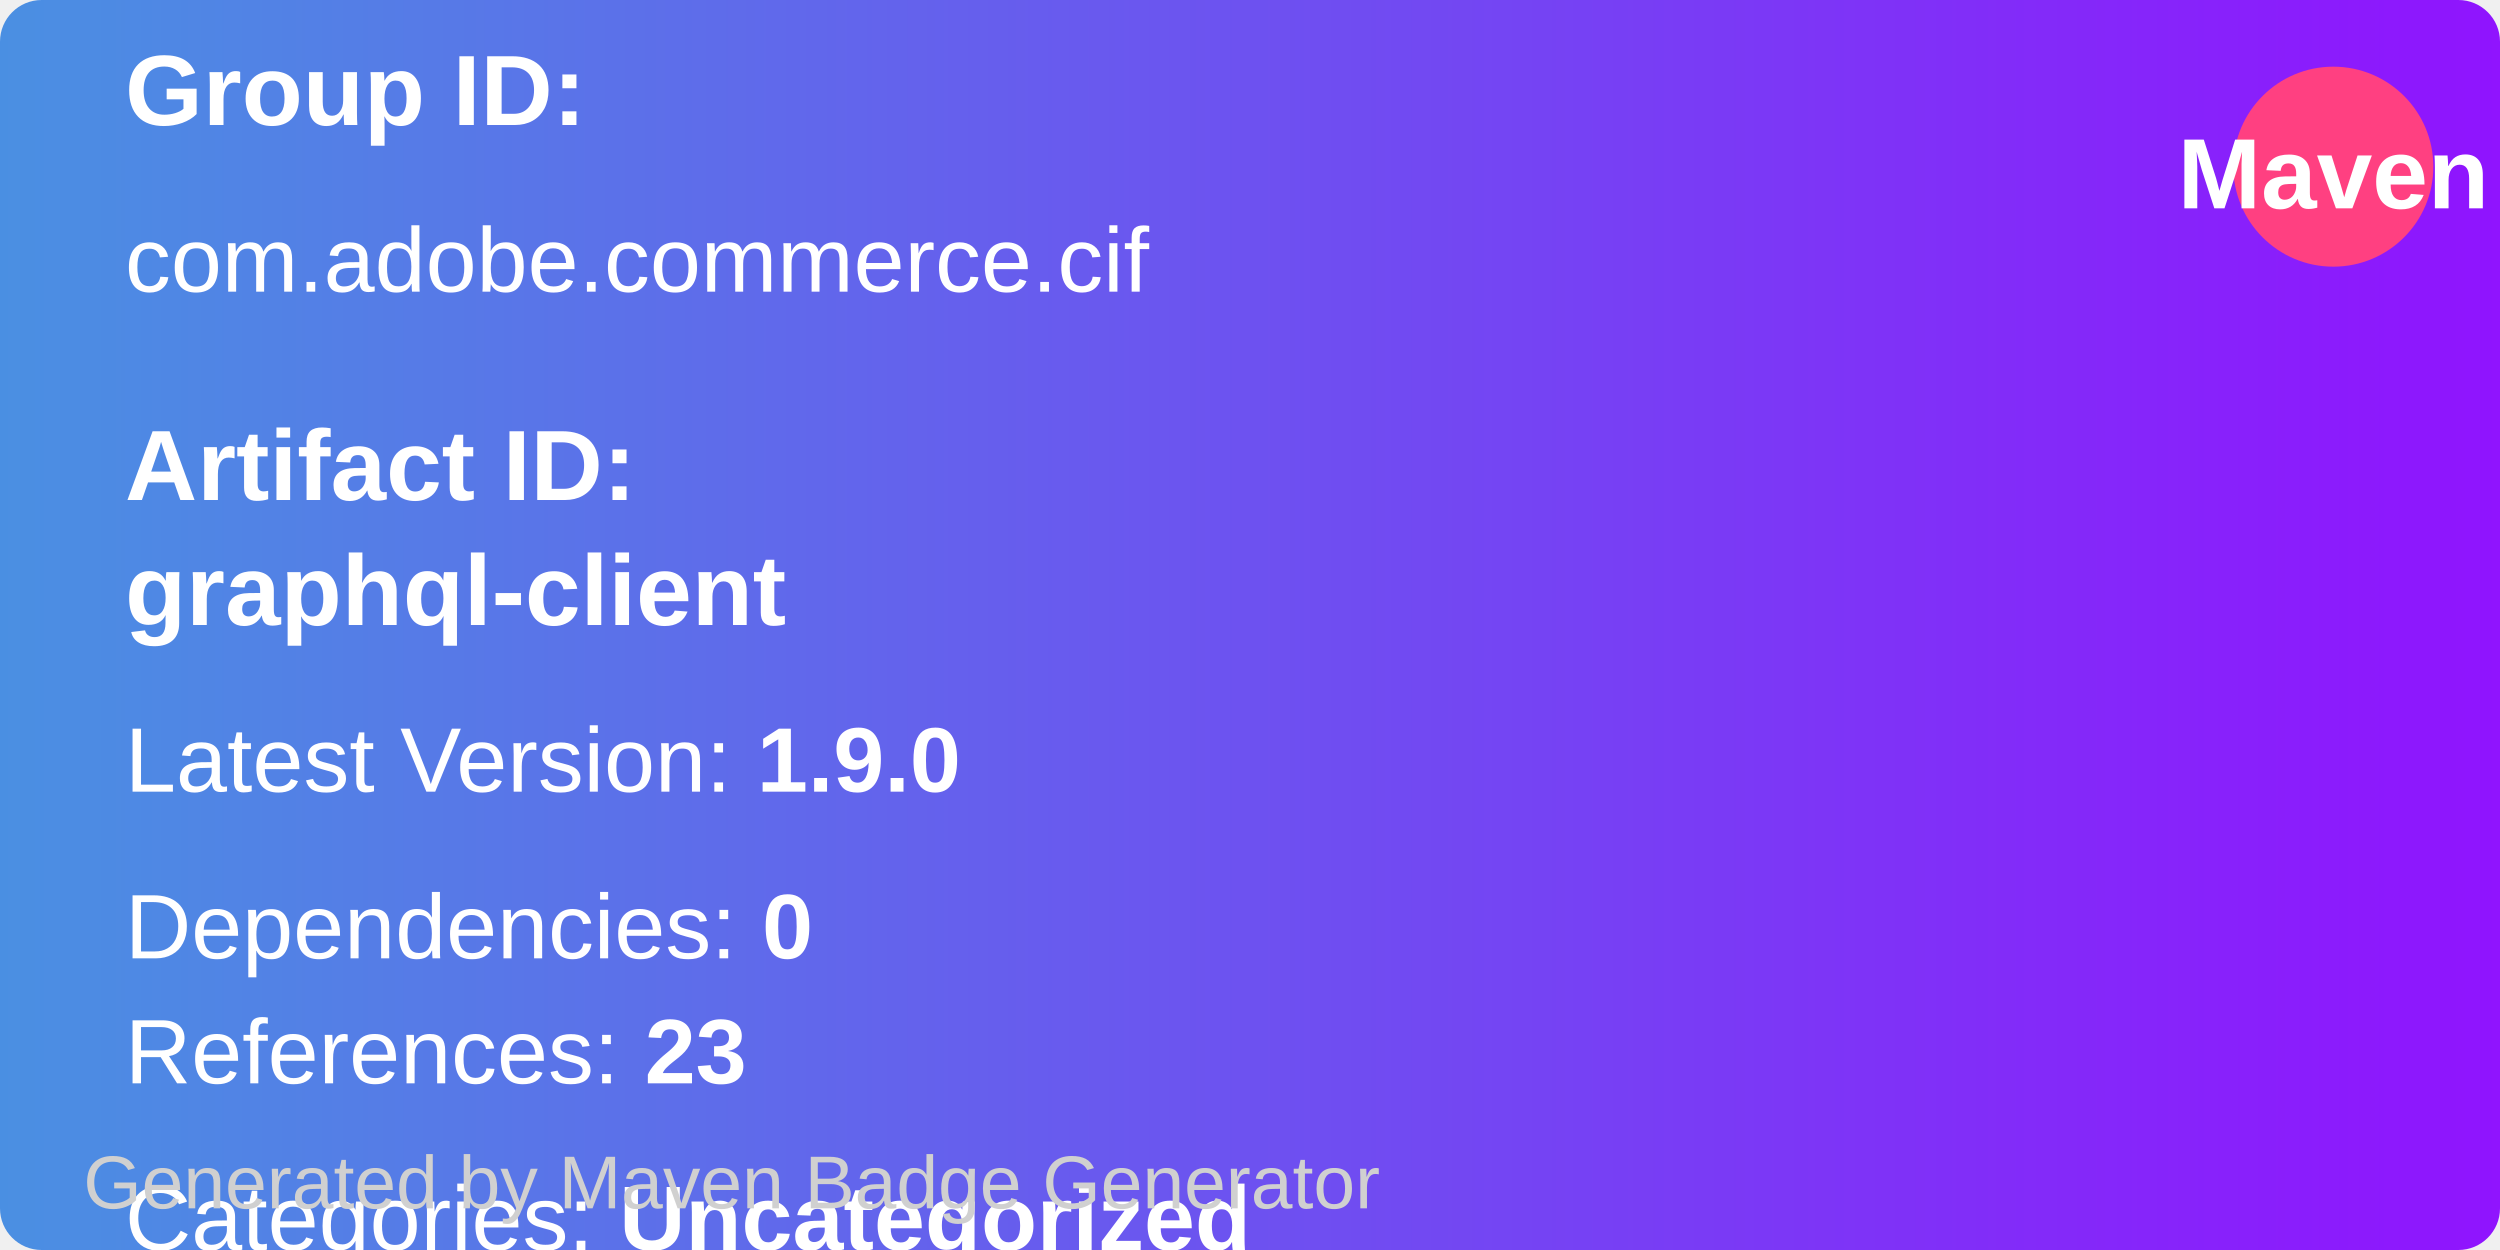
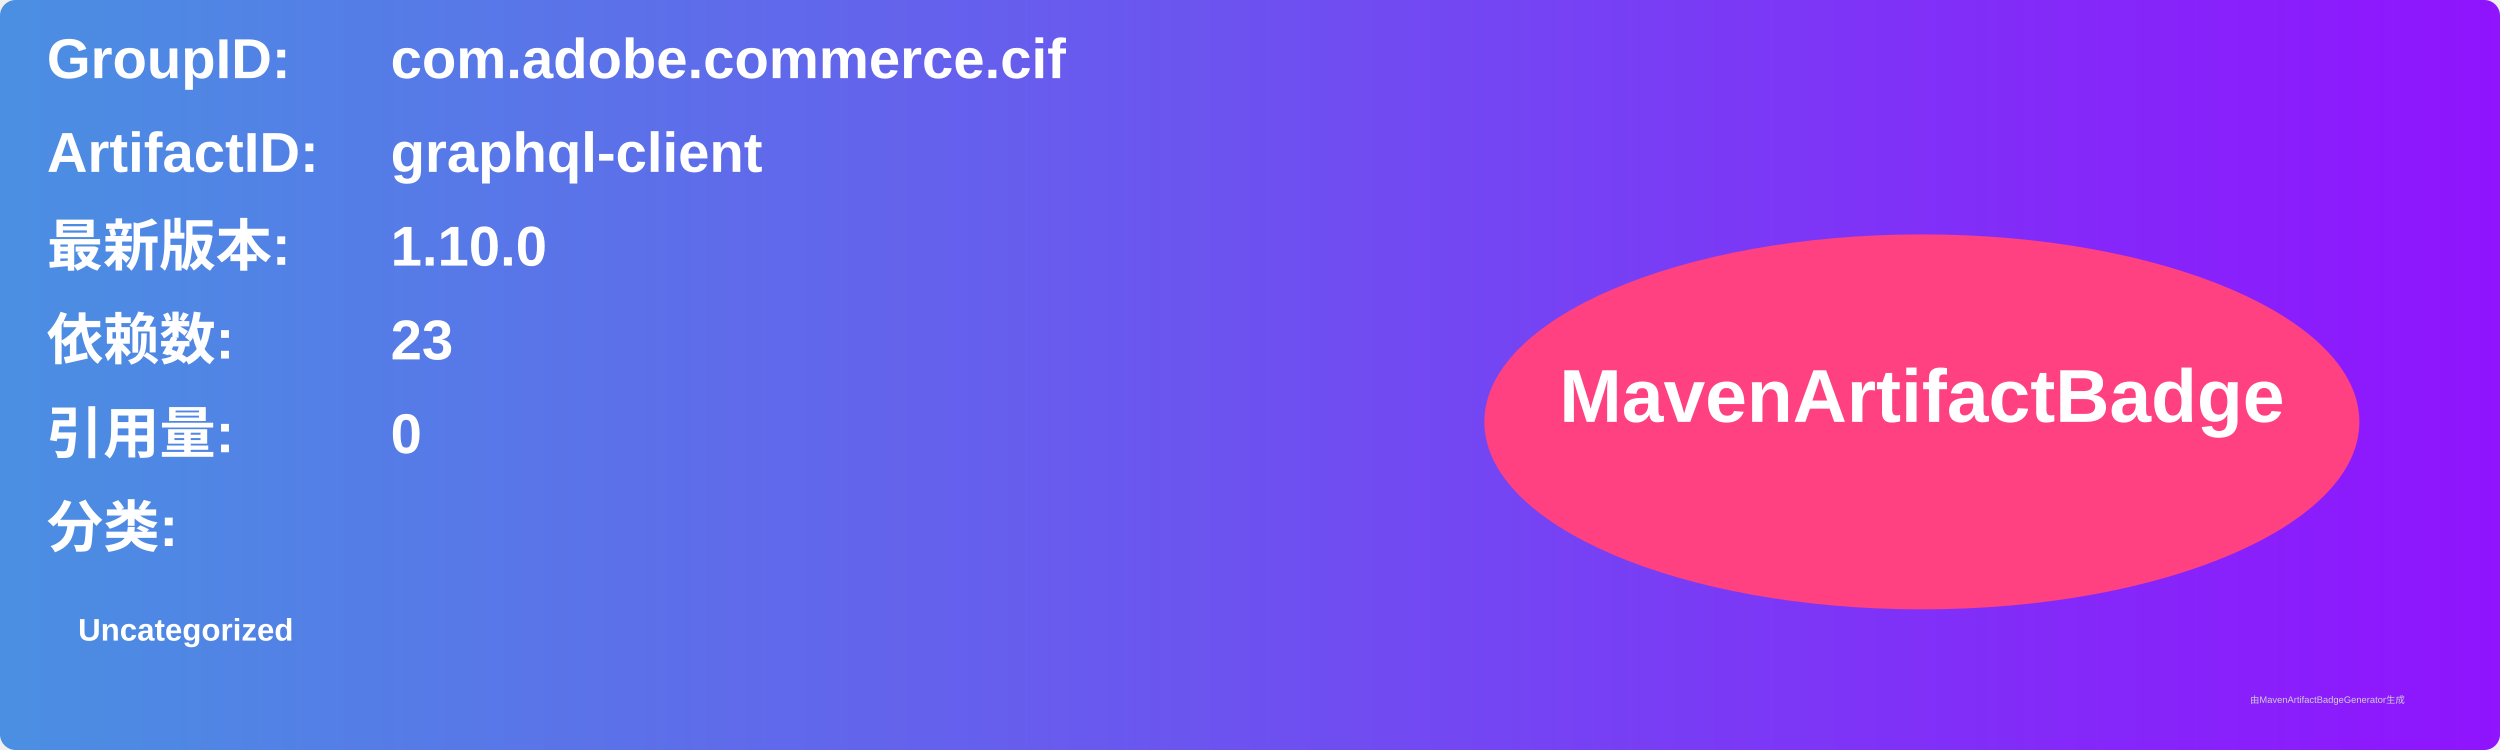
- <svg xmlns="http://www.w3.org/2000/svg" width="300" height="150" viewBox="0 0 300 150">
+ <svg xmlns="http://www.w3.org/2000/svg" width="800" height="240" viewBox="0 0 800 240">
  <linearGradient id="grad" x1="0%" y1="0%" x2="100%" y2="0%">
    <stop offset="0%" stop-color="#4a90e2" />
    <stop offset="100%" stop-color="#9013fe" />
  </linearGradient>
  <rect width="100%" height="100%" rx="5" ry="5" fill="url(#grad)" />
-   <circle cx="280" cy="20" r="12" fill="#ff4081" />
-   <text x="280" y="25" text-anchor="middle" font-family="Arial" font-size="12" fill="white" font-weight="bold">Maven</text>
  <g transform="translate(15, 15)">
-     <text font-family="Arial" font-size="12" fill="white" font-weight="bold">
-       Group ID:
+     <text x="0" y="10" font-family="Arial" font-size="18" fill="white" font-weight="bold" width="260">GroupID:</text>
+     <text x="110" y="10" font-family="Arial" font-size="18" fill="white" font-weight="bold" width="460">com.adobe.commerce.cif</text>
+     <text x="0" y="40" font-family="Arial" font-size="18" fill="white" font-weight="bold" width="260">ArtifactID:</text>
+     <text x="110" y="40" font-family="Arial" font-size="18" fill="white" font-weight="bold" width="460">graphql-client</text>
+     <text x="0" y="70" font-family="Arial" font-size="18" fill="white" font-weight="bold">最新版本:</text>
+     <text x="110" y="70" font-family="Arial" font-size="18" fill="white" font-weight="bold">
+       <tspan font-weight="bold">1.10.0</tspan>
    </text>
-     <text x="0" y="20" font-family="Arial" font-size="11" fill="white" width="260">
-       com.adobe.commerce.cif
+     <text x="0" y="100" font-family="Arial" font-size="18" fill="white" font-weight="bold">依赖数: </text>
+     <text x="110" y="100" font-family="Arial" font-size="18" fill="white">
+       <tspan font-weight="bold">23</tspan>
    </text>
-     <text x="0" y="45" font-family="Arial" font-size="12" fill="white" font-weight="bold">
-       Artifact ID:
+     <text x="0" y="130" font-family="Arial" font-size="18" fill="white" font-weight="bold">引用量: </text>
+     <text x="110" y="130" font-family="Arial" font-size="18" fill="white">
+       <tspan font-weight="bold">0</tspan>
    </text>
-     <text x="0" y="60" font-family="Arial" font-size="12" fill="white" font-weight="bold">
-       graphql-client
+     <text x="0" y="160" font-family="Arial" font-size="18" fill="white" font-weight="bold">分类:</text>
+     <text x="10" y="190" font-family="Arial" font-size="10" fill="white">
+       <tspan font-weight="bold">Uncategorized</tspan>
    </text>
-     <text x="0" y="80" font-family="Arial" font-size="11" fill="white">
-       Latest Version: <tspan font-weight="bold">1.9.0</tspan>
-     </text>
-     <text x="0" y="100" font-family="Arial" font-size="11" fill="white">
-       Dependencies: <tspan font-weight="bold">0</tspan>
-     </text>
-     <text x="0" y="115" font-family="Arial" font-size="11" fill="white">
-       References: <tspan font-weight="bold">23</tspan>
-     </text>
-     <text x="0" y="135" font-family="Arial" font-size="11" fill="white">
-       Categories: <tspan font-weight="bold">Uncategorized</tspan>
-     </text>
+     <ellipse cx="600" cy="120" rx="140" ry="60" fill="#ff4081" />
+     <text x="600" y="120" text-anchor="middle" font-family="Arial" font-size="24" fill="white" font-weight="bold">MavenArtifactBadge</text>
  </g>
-   <text x="10" y="145" font-family="Arial" font-size="9" fill="#d0d0d0">
-     Generated by Maven Badge Generator
-   </text>
+   <text x="720" y="225" font-family="Arial" font-size="3" fill="#d0d0d0">由MavenArtifactBadgeGenerator生成</text>
</svg>
